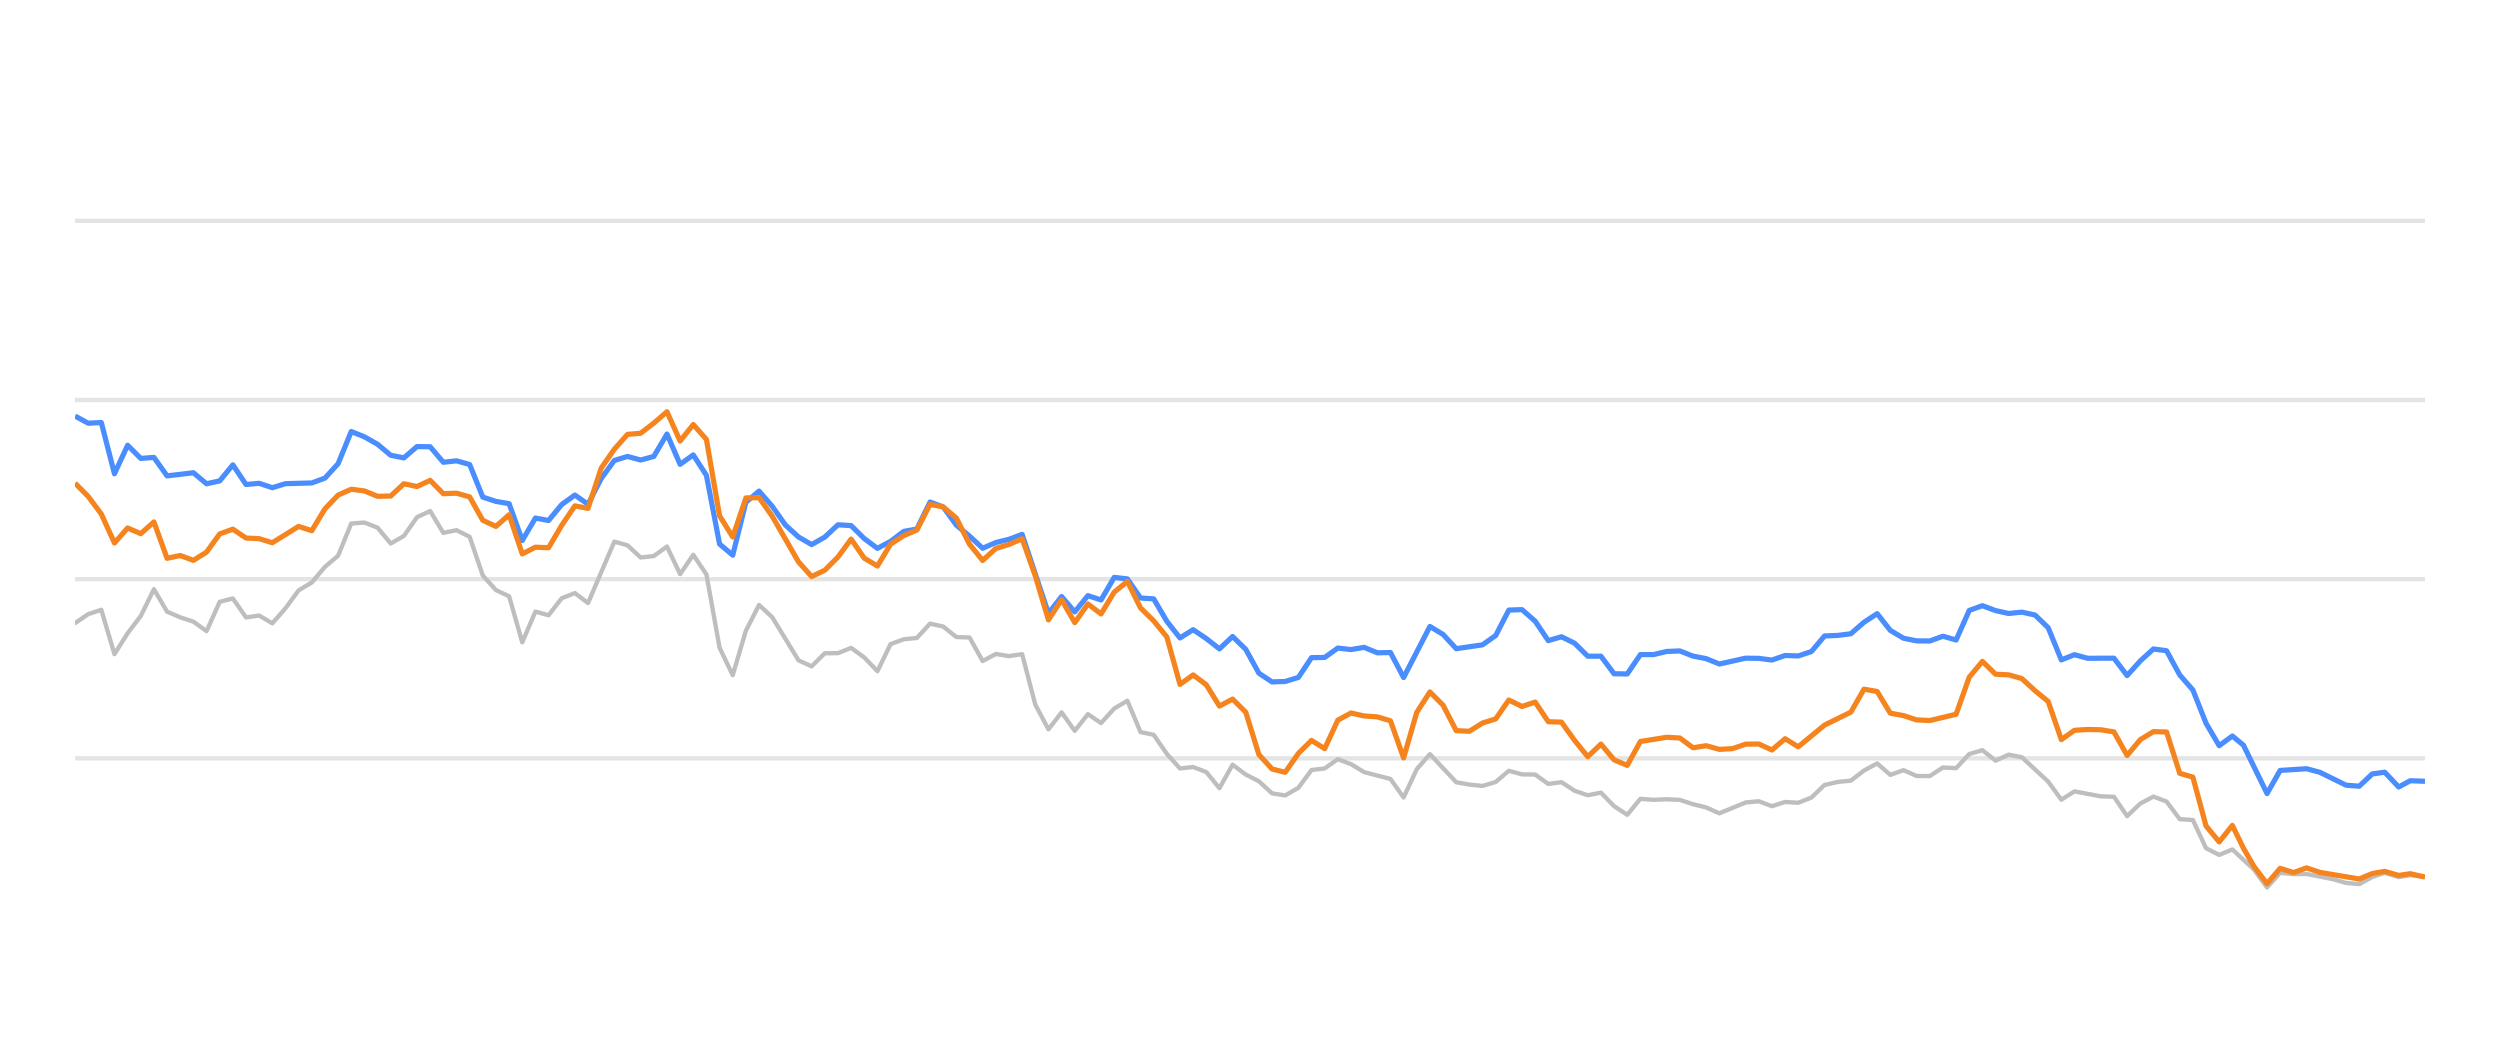
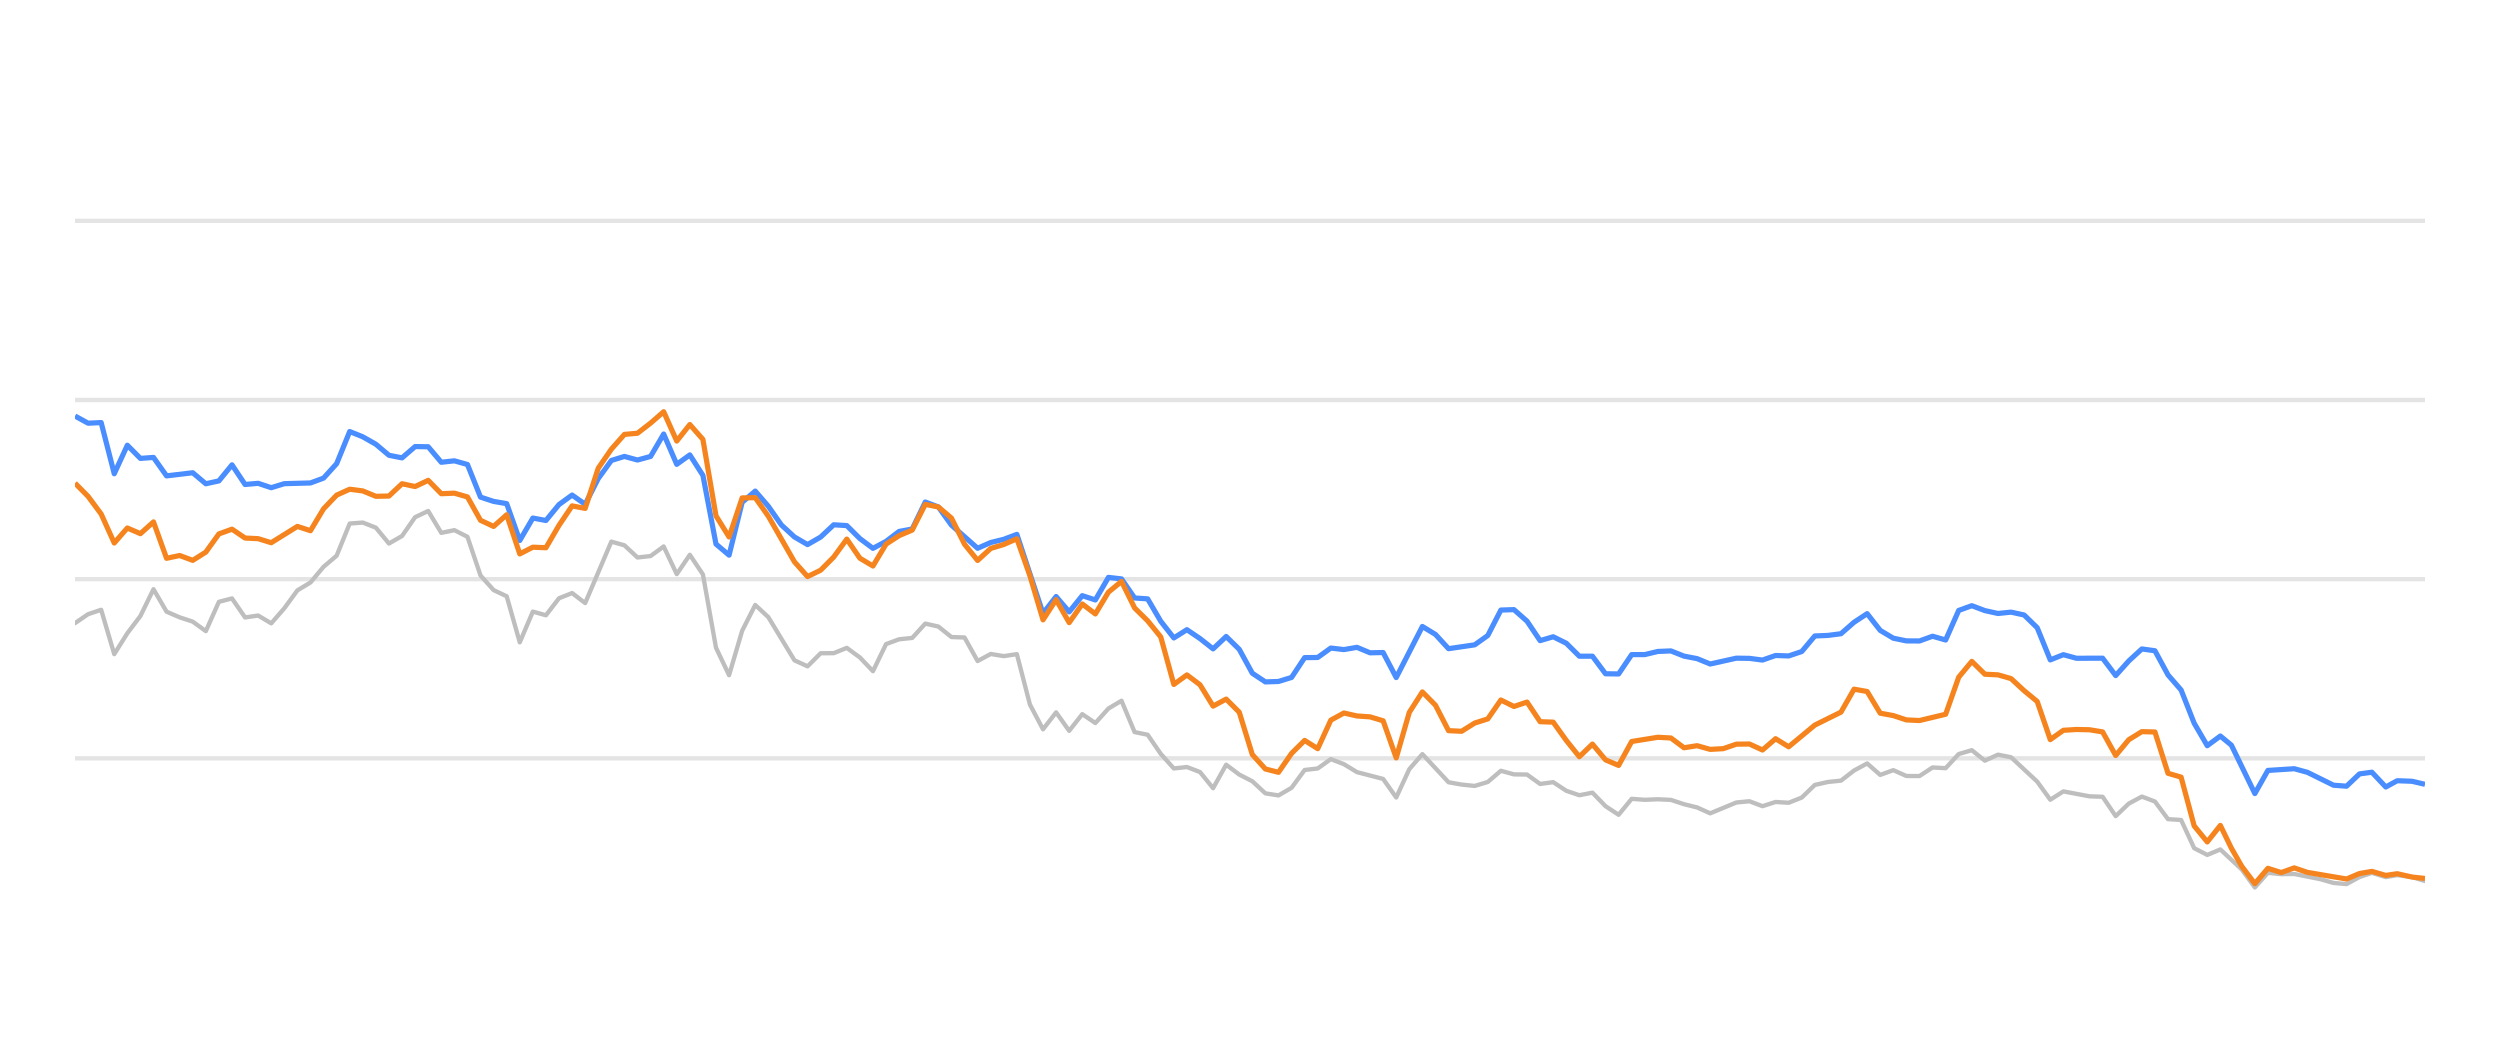
<svg xmlns="http://www.w3.org/2000/svg" width="288pt" height="120pt" viewBox="0 0 288 120" version="1.1">
  <defs>
    <style type="text/css">*{stroke-linejoin: round; stroke-linecap: butt}</style>
  </defs>
  <g id="figure_1">
    <g id="patch_1">
      <path d="M 0 120  L 288 120  L 288 0  L 0 0  L 0 120  z " style="fill: none; opacity: 0" />
    </g>
    <g id="axes_1">
      <g id="patch_2">
        <path d="M 8.64 108  L 279.36 108  L 279.36 4.8  L 8.64 4.8  L 8.64 108  z " style="fill: none" />
      </g>
      <g id="matplotlib.axis_1" />
      <g id="matplotlib.axis_2" />
      <g id="line2d_1">
-         <path d="M 8.64 87.36  L 279.36 87.36  " clip-path="url(#p5cdab77097)" style="fill: none; stroke: #b2b2b2; stroke-opacity: 0.35; stroke-width: 0.5; stroke-linecap: square" />
+         <path d="M 8.64 87.36  L 279.36 87.36  " clip-path="url(#pf3c13cddf2)" style="fill: none; stroke: #b2b2b2; stroke-opacity: 0.35; stroke-width: 0.5; stroke-linecap: square" />
      </g>
      <g id="line2d_2">
-         <path d="M 8.64 66.72  L 279.36 66.72  " clip-path="url(#p5cdab77097)" style="fill: none; stroke: #b2b2b2; stroke-opacity: 0.35; stroke-width: 0.5; stroke-linecap: square" />
+         <path d="M 8.64 66.72  L 279.36 66.72  " clip-path="url(#pf3c13cddf2)" style="fill: none; stroke: #b2b2b2; stroke-opacity: 0.35; stroke-width: 0.5; stroke-linecap: square" />
      </g>
      <g id="line2d_3">
-         <path d="M 8.64 46.08  L 279.36 46.08  " clip-path="url(#p5cdab77097)" style="fill: none; stroke: #b2b2b2; stroke-opacity: 0.35; stroke-width: 0.5; stroke-linecap: square" />
+         <path d="M 8.64 46.08  L 279.36 46.08  " clip-path="url(#pf3c13cddf2)" style="fill: none; stroke: #b2b2b2; stroke-opacity: 0.35; stroke-width: 0.5; stroke-linecap: square" />
      </g>
      <g id="line2d_4">
-         <path d="M 8.64 25.44  L 279.36 25.44  " clip-path="url(#p5cdab77097)" style="fill: none; stroke: #b2b2b2; stroke-opacity: 0.35; stroke-width: 0.5; stroke-linecap: square" />
+         <path d="M 8.64 25.44  L 279.36 25.44  " clip-path="url(#pf3c13cddf2)" style="fill: none; stroke: #b2b2b2; stroke-opacity: 0.35; stroke-width: 0.5; stroke-linecap: square" />
      </g>
      <g id="line2d_5">
-         <path d="M 8.64 71.787  L 10.155 70.755  L 11.671 70.249  L 13.186 75.358  L 14.702 72.953  L 16.217 70.962  L 17.732 67.876  L 19.248 70.466  L 20.763 71.116  L 22.279 71.612  L 23.794 72.706  L 25.309 69.331  L 26.825 68.939  L 28.34 71.127  L 29.856 70.91  L 31.371 71.808  L 32.886 70.074  L 34.402 68.01  L 35.917 67.102  L 37.433 65.296  L 38.948 64.016  L 40.463 60.311  L 41.979 60.198  L 43.494 60.786  L 45.01 62.613  L 46.525 61.746  L 48.04 59.579  L 49.556 58.866  L 51.071 61.385  L 52.587 61.075  L 54.102 61.839  L 55.617 66.297  L 57.133 67.979  L 58.648 68.691  L 60.164 73.996  L 61.679 70.456  L 63.194 70.879  L 64.71 68.918  L 66.225 68.32  L 67.74 69.475  L 70.771 62.396  L 72.287 62.819  L 73.802 64.223  L 75.317 64.057  L 76.833 62.953  L 78.348 66.142  L 79.864 63.913  L 81.379 66.173  L 82.894 74.615  L 84.41 77.783  L 85.925 72.664  L 87.441 69.692  L 88.956 71.096  L 91.987 76.07  L 93.502 76.761  L 95.018 75.255  L 96.533 75.244  L 98.048 74.635  L 99.564 75.74  L 101.079 77.319  L 102.595 74.202  L 104.11 73.645  L 105.625 73.49  L 107.141 71.839  L 108.656 72.179  L 110.172 73.387  L 111.687 73.438  L 113.202 76.152  L 114.718 75.337  L 116.233 75.585  L 117.749 75.358  L 119.264 81.168  L 120.779 84.016  L 122.295 82.066  L 123.81 84.192  L 125.326 82.272  L 126.841 83.294  L 128.356 81.622  L 129.872 80.724  L 131.387 84.336  L 132.903 84.646  L 134.418 86.844  L 135.933 88.526  L 137.449 88.361  L 138.964 88.939  L 140.48 90.797  L 141.995 88.093  L 143.51 89.228  L 145.026 90.002  L 146.541 91.395  L 148.057 91.632  L 149.572 90.755  L 151.087 88.702  L 152.603 88.526  L 154.118 87.453  L 155.634 88.031  L 157.149 88.949  L 160.18 89.734  L 161.695 91.87  L 163.211 88.609  L 164.726 86.875  L 167.757 90.115  L 169.272 90.384  L 170.788 90.539  L 172.303 90.084  L 173.818 88.794  L 175.334 89.207  L 176.849 89.228  L 178.364 90.312  L 179.88 90.105  L 181.395 91.096  L 182.911 91.612  L 184.426 91.313  L 185.941 92.871  L 187.457 93.862  L 188.972 92.025  L 190.488 92.138  L 192.003 92.076  L 193.518 92.148  L 195.034 92.644  L 196.549 93.015  L 198.065 93.696  L 201.095 92.448  L 202.611 92.303  L 204.126 92.871  L 205.642 92.386  L 207.157 92.479  L 208.672 91.88  L 210.188 90.425  L 211.703 90.084  L 213.219 89.93  L 214.734 88.764  L 216.249 87.948  L 217.765 89.269  L 219.28 88.722  L 220.796 89.393  L 222.311 89.403  L 223.826 88.413  L 225.342 88.495  L 226.857 86.865  L 228.373 86.421  L 229.888 87.628  L 231.403 86.937  L 232.919 87.236  L 235.95 90.043  L 237.465 92.128  L 238.98 91.168  L 242.011 91.736  L 243.527 91.787  L 245.042 94.016  L 246.557 92.572  L 248.073 91.767  L 249.588 92.334  L 251.104 94.367  L 252.619 94.46  L 254.134 97.711  L 255.65 98.485  L 257.165 97.855  L 259.649 100.167  L 261.163 102.231  L 262.672 100.549  L 264.222 100.704  L 265.725 100.683  L 268.762 101.282  L 270.271 101.715  L 271.786 101.849  L 273.284 101.034  L 274.719 100.549  L 276.332 101.044  L 277.657 100.817  L 279.36 101.034  L 279.36 101.034  " clip-path="url(#p5cdab77097)" style="fill: none; stroke: #bebebe; stroke-width: 0.5; stroke-linecap: round" />
+         <path d="M 8.64 71.787  L 10.147 70.755  L 11.654 70.249  L 13.161 75.358  L 14.668 72.953  L 16.175 70.962  L 17.682 67.876  L 19.189 70.466  L 20.696 71.116  L 22.203 71.612  L 23.71 72.706  L 25.217 69.331  L 26.724 68.939  L 28.231 71.127  L 29.738 70.91  L 31.245 71.808  L 32.752 70.074  L 34.259 68.01  L 35.765 67.102  L 37.272 65.296  L 38.779 64.016  L 40.286 60.311  L 41.793 60.198  L 43.3 60.786  L 44.807 62.613  L 46.314 61.746  L 47.821 59.579  L 49.328 58.866  L 50.835 61.385  L 52.342 61.075  L 53.849 61.839  L 55.356 66.297  L 56.863 67.979  L 58.37 68.691  L 59.877 73.996  L 61.384 70.456  L 62.891 70.879  L 64.398 68.918  L 65.905 68.32  L 67.412 69.475  L 70.426 62.396  L 71.933 62.819  L 73.44 64.223  L 74.947 64.057  L 76.454 62.953  L 77.961 66.142  L 79.468 63.913  L 80.975 66.173  L 82.482 74.615  L 83.989 77.783  L 85.496 72.664  L 87.003 69.692  L 88.51 71.096  L 91.523 76.07  L 93.03 76.761  L 94.537 75.255  L 96.044 75.244  L 97.551 74.635  L 99.058 75.74  L 100.565 77.319  L 102.072 74.202  L 103.579 73.645  L 105.086 73.49  L 106.593 71.839  L 108.1 72.179  L 109.607 73.387  L 111.114 73.438  L 112.621 76.152  L 114.128 75.337  L 115.635 75.585  L 117.142 75.358  L 118.649 81.168  L 120.156 84.016  L 121.663 82.066  L 123.17 84.192  L 124.677 82.272  L 126.184 83.294  L 127.691 81.622  L 129.198 80.724  L 130.705 84.336  L 132.212 84.646  L 133.719 86.844  L 135.226 88.526  L 136.733 88.361  L 138.24 88.939  L 139.747 90.797  L 141.254 88.093  L 142.761 89.228  L 144.267 90.002  L 145.774 91.395  L 147.281 91.632  L 148.788 90.755  L 150.295 88.702  L 151.802 88.526  L 153.309 87.453  L 154.816 88.031  L 156.323 88.949  L 159.337 89.734  L 160.844 91.87  L 162.351 88.609  L 163.858 86.875  L 166.872 90.115  L 168.379 90.384  L 169.886 90.539  L 171.393 90.084  L 172.9 88.794  L 174.407 89.207  L 175.914 89.228  L 177.421 90.312  L 178.928 90.105  L 180.435 91.096  L 181.942 91.612  L 183.449 91.313  L 184.956 92.871  L 186.463 93.862  L 187.97 92.025  L 189.477 92.138  L 190.984 92.076  L 192.491 92.148  L 193.998 92.644  L 195.505 93.015  L 197.011 93.696  L 200.025 92.448  L 201.532 92.303  L 203.039 92.871  L 204.546 92.386  L 206.053 92.479  L 207.56 91.88  L 209.067 90.425  L 210.574 90.084  L 212.081 89.93  L 213.588 88.764  L 215.095 87.948  L 216.602 89.269  L 218.109 88.722  L 219.616 89.393  L 221.123 89.403  L 222.63 88.413  L 224.137 88.495  L 225.644 86.865  L 227.151 86.421  L 228.658 87.628  L 230.165 86.937  L 231.672 87.236  L 234.686 90.043  L 236.193 92.128  L 237.7 91.168  L 240.714 91.736  L 242.221 91.787  L 243.728 94.016  L 245.235 92.572  L 246.742 91.767  L 248.249 92.334  L 249.756 94.367  L 251.262 94.46  L 252.769 97.711  L 254.276 98.485  L 255.783 97.855  L 258.253 100.167  L 259.759 102.231  L 261.26 100.549  L 262.801 100.704  L 264.296 100.683  L 267.315 101.282  L 268.817 101.715  L 270.323 101.849  L 271.812 101.034  L 273.24 100.549  L 274.843 101.044  L 276.161 100.817  L 277.855 101.034  L 279.36 101.498  L 279.36 101.498  " clip-path="url(#pf3c13cddf2)" style="fill: none; stroke: #bebebe; stroke-width: 0.5; stroke-linecap: round" />
      </g>
      <g id="line2d_6">
-         <path d="M 8.64 47.927  L 10.155 48.753  L 11.671 48.681  L 13.186 54.573  L 14.702 51.292  L 16.217 52.809  L 17.732 52.695  L 19.248 54.821  L 22.279 54.46  L 23.794 55.729  L 25.309 55.399  L 26.825 53.552  L 28.34 55.812  L 29.856 55.678  L 31.371 56.183  L 32.886 55.719  L 35.917 55.636  L 37.433 55.079  L 38.948 53.418  L 40.463 49.713  L 41.979 50.322  L 43.494 51.178  L 45.01 52.447  L 46.525 52.747  L 48.04 51.446  L 49.556 51.467  L 51.071 53.252  L 52.587 53.087  L 54.102 53.51  L 55.617 57.267  L 57.133 57.762  L 58.648 58.02  L 60.164 62.262  L 61.679 59.682  L 63.194 59.96  L 64.71 58.123  L 66.225 57.03  L 67.74 58.092  L 69.256 55.131  L 70.771 53.046  L 72.287 52.582  L 73.802 52.994  L 75.317 52.582  L 76.833 50.002  L 78.348 53.49  L 79.864 52.406  L 81.379 54.759  L 82.894 62.675  L 84.41 63.954  L 85.925 57.865  L 87.441 56.575  L 88.956 58.32  L 90.471 60.476  L 91.987 61.859  L 93.502 62.736  L 95.018 61.87  L 96.533 60.456  L 98.048 60.549  L 99.564 62.045  L 101.079 63.17  L 102.595 62.365  L 104.11 61.219  L 105.625 60.941  L 107.141 57.834  L 108.656 58.402  L 110.172 60.497  L 111.687 61.756  L 113.202 63.16  L 114.718 62.499  L 116.233 62.128  L 117.749 61.56  L 120.779 70.662  L 122.295 68.722  L 123.81 70.487  L 125.326 68.619  L 126.841 69.114  L 128.356 66.514  L 129.872 66.689  L 131.387 68.887  L 132.903 68.99  L 134.418 71.57  L 135.933 73.49  L 137.449 72.54  L 138.964 73.562  L 140.48 74.749  L 141.995 73.325  L 143.51 74.801  L 145.026 77.556  L 146.541 78.557  L 148.057 78.505  L 149.572 78.041  L 151.087 75.76  L 152.603 75.74  L 154.118 74.656  L 155.634 74.832  L 157.149 74.574  L 158.664 75.203  L 160.18 75.172  L 161.695 78.051  L 164.726 72.169  L 166.241 73.087  L 167.757 74.728  L 170.788 74.285  L 172.303 73.211  L 173.818 70.28  L 175.334 70.229  L 176.849 71.56  L 178.364 73.8  L 179.88 73.356  L 181.395 74.099  L 182.911 75.595  L 184.426 75.595  L 185.941 77.618  L 187.457 77.639  L 188.972 75.409  L 190.488 75.409  L 192.003 75.048  L 193.518 74.986  L 195.034 75.585  L 196.549 75.874  L 198.065 76.493  L 201.095 75.822  L 202.611 75.843  L 204.126 76.039  L 205.642 75.513  L 207.157 75.564  L 208.672 75.059  L 210.188 73.263  L 211.703 73.201  L 213.219 73.005  L 214.734 71.684  L 216.249 70.693  L 217.765 72.623  L 219.28 73.521  L 220.796 73.83  L 222.311 73.841  L 223.826 73.294  L 225.342 73.727  L 226.857 70.322  L 228.373 69.775  L 229.888 70.342  L 231.403 70.673  L 232.919 70.518  L 234.434 70.848  L 235.95 72.313  L 237.465 76.018  L 238.98 75.42  L 240.496 75.833  L 243.527 75.822  L 245.042 77.824  L 246.557 76.142  L 248.073 74.759  L 249.588 74.966  L 251.104 77.752  L 252.619 79.486  L 254.134 83.315  L 255.65 85.905  L 257.165 84.79  L 258.444 85.843  L 261.163 91.416  L 262.672 88.753  L 265.725 88.557  L 267.249 88.97  L 270.271 90.456  L 271.786 90.57  L 273.284 89.156  L 274.719 88.96  L 276.332 90.662  L 277.657 89.94  L 279.36 90.002  L 279.36 90.002  " clip-path="url(#p5cdab77097)" style="fill: none; stroke: #4a8dff; stroke-width: 0.6" />
+         <path d="M 8.64 47.927  L 10.147 48.753  L 11.654 48.681  L 13.161 54.573  L 14.668 51.292  L 16.175 52.809  L 17.682 52.695  L 19.189 54.821  L 22.203 54.46  L 23.71 55.729  L 25.217 55.399  L 26.724 53.552  L 28.231 55.812  L 29.738 55.678  L 31.245 56.183  L 32.752 55.719  L 35.765 55.636  L 37.272 55.079  L 38.779 53.418  L 40.286 49.713  L 41.793 50.322  L 43.3 51.178  L 44.807 52.447  L 46.314 52.747  L 47.821 51.446  L 49.328 51.467  L 50.835 53.252  L 52.342 53.087  L 53.849 53.51  L 55.356 57.267  L 56.863 57.762  L 58.37 58.02  L 59.877 62.262  L 61.384 59.682  L 62.891 59.96  L 64.398 58.123  L 65.905 57.03  L 67.412 58.092  L 68.919 55.131  L 70.426 53.046  L 71.933 52.582  L 73.44 52.994  L 74.947 52.582  L 76.454 50.002  L 77.961 53.49  L 79.468 52.406  L 80.975 54.759  L 82.482 62.675  L 83.989 63.954  L 85.496 57.865  L 87.003 56.575  L 88.51 58.32  L 90.016 60.476  L 91.523 61.859  L 93.03 62.736  L 94.537 61.87  L 96.044 60.456  L 97.551 60.549  L 99.058 62.045  L 100.565 63.17  L 102.072 62.365  L 103.579 61.219  L 105.086 60.941  L 106.593 57.834  L 108.1 58.402  L 109.607 60.497  L 112.621 63.16  L 114.128 62.499  L 115.635 62.128  L 117.142 61.56  L 120.156 70.662  L 121.663 68.722  L 123.17 70.487  L 124.677 68.619  L 126.184 69.114  L 127.691 66.514  L 129.198 66.689  L 130.705 68.887  L 132.212 68.99  L 133.719 71.57  L 135.226 73.49  L 136.733 72.54  L 138.24 73.562  L 139.747 74.749  L 141.254 73.325  L 142.761 74.801  L 144.267 77.556  L 145.774 78.557  L 147.281 78.505  L 148.788 78.041  L 150.295 75.76  L 151.802 75.74  L 153.309 74.656  L 154.816 74.832  L 156.323 74.574  L 157.83 75.203  L 159.337 75.172  L 160.844 78.051  L 163.858 72.169  L 165.365 73.087  L 166.872 74.728  L 169.886 74.285  L 171.393 73.211  L 172.9 70.28  L 174.407 70.229  L 175.914 71.56  L 177.421 73.8  L 178.928 73.356  L 180.435 74.099  L 181.942 75.595  L 183.449 75.595  L 184.956 77.618  L 186.463 77.639  L 187.97 75.409  L 189.477 75.409  L 190.984 75.048  L 192.491 74.986  L 193.998 75.585  L 195.505 75.874  L 197.011 76.493  L 200.025 75.822  L 201.532 75.843  L 203.039 76.039  L 204.546 75.513  L 206.053 75.564  L 207.56 75.059  L 209.067 73.263  L 210.574 73.201  L 212.081 73.005  L 213.588 71.684  L 215.095 70.693  L 216.602 72.623  L 218.109 73.521  L 219.616 73.83  L 221.123 73.841  L 222.63 73.294  L 224.137 73.727  L 225.644 70.322  L 227.151 69.775  L 228.658 70.342  L 230.165 70.673  L 231.672 70.518  L 233.179 70.848  L 234.686 72.313  L 236.193 76.018  L 237.7 75.42  L 239.207 75.833  L 242.221 75.822  L 243.728 77.824  L 245.235 76.142  L 246.742 74.759  L 248.249 74.966  L 249.756 77.752  L 251.262 79.486  L 252.769 83.315  L 254.276 85.905  L 255.783 84.79  L 257.056 85.843  L 259.759 91.416  L 261.26 88.753  L 264.296 88.557  L 265.811 88.97  L 268.817 90.456  L 270.323 90.57  L 271.812 89.156  L 273.24 88.96  L 274.843 90.662  L 276.161 89.94  L 277.855 90.002  L 279.36 90.353  L 279.36 90.353  " clip-path="url(#pf3c13cddf2)" style="fill: none; stroke: #4a8dff; stroke-width: 0.6" />
      </g>
      <g id="line2d_7">
-         <path d="M 8.64 55.657  L 10.155 57.184  L 11.671 59.217  L 13.186 62.551  L 14.702 60.827  L 16.217 61.477  L 17.732 60.126  L 19.248 64.315  L 20.763 63.996  L 22.279 64.553  L 23.794 63.603  L 25.309 61.508  L 26.825 60.961  L 28.34 61.983  L 29.856 62.055  L 31.371 62.52  L 34.402 60.642  L 35.917 61.137  L 37.433 58.619  L 38.948 57.04  L 40.463 56.359  L 41.979 56.555  L 43.494 57.174  L 45.01 57.143  L 46.525 55.729  L 48.04 56.049  L 49.556 55.337  L 51.071 56.875  L 52.587 56.813  L 54.102 57.246  L 55.617 59.94  L 57.133 60.642  L 58.648 59.3  L 60.164 63.81  L 61.679 63.036  L 63.194 63.098  L 64.71 60.518  L 66.225 58.278  L 67.74 58.567  L 69.256 53.934  L 70.771 51.746  L 72.287 50.043  L 73.802 49.909  L 75.317 48.743  L 76.833 47.432  L 78.348 50.807  L 79.864 48.908  L 81.379 50.621  L 82.894 59.424  L 84.41 61.859  L 85.925 57.36  L 87.441 57.329  L 88.956 59.465  L 91.987 64.728  L 93.502 66.421  L 95.018 65.688  L 96.533 64.171  L 98.048 62.107  L 99.564 64.305  L 101.079 65.203  L 102.595 62.685  L 104.11 61.704  L 105.625 61.065  L 107.141 58.103  L 108.656 58.402  L 110.172 59.682  L 111.687 62.695  L 113.202 64.563  L 114.718 63.18  L 116.233 62.726  L 117.749 62.066  L 119.264 66.338  L 120.779 71.405  L 122.295 69.083  L 123.81 71.725  L 125.326 69.579  L 126.841 70.724  L 128.356 68.216  L 129.872 66.978  L 131.387 70.033  L 132.903 71.519  L 134.418 73.376  L 135.933 78.846  L 137.449 77.752  L 138.964 78.887  L 140.48 81.343  L 141.995 80.538  L 143.51 82.045  L 145.026 86.927  L 146.541 88.588  L 148.057 88.97  L 149.572 86.792  L 151.087 85.296  L 152.603 86.245  L 154.118 82.964  L 155.634 82.138  L 157.149 82.479  L 158.664 82.582  L 160.18 83.036  L 161.695 87.308  L 163.211 82.066  L 164.726 79.713  L 166.241 81.24  L 167.757 84.171  L 169.272 84.243  L 170.788 83.294  L 172.303 82.819  L 173.818 80.642  L 175.334 81.385  L 176.849 80.879  L 178.364 83.139  L 179.88 83.191  L 181.395 85.296  L 182.911 87.174  L 184.426 85.719  L 185.941 87.535  L 187.457 88.175  L 188.972 85.42  L 192.003 84.935  L 193.518 85.017  L 195.034 86.142  L 196.549 85.905  L 198.065 86.328  L 199.58 86.245  L 201.095 85.729  L 202.611 85.709  L 204.126 86.4  L 205.642 85.1  L 207.157 86.029  L 210.188 83.531  L 213.219 82.035  L 214.734 79.393  L 216.249 79.661  L 217.765 82.159  L 219.28 82.437  L 220.796 82.933  L 222.311 83.005  L 225.342 82.283  L 226.857 78.01  L 228.373 76.194  L 229.888 77.67  L 231.403 77.742  L 232.919 78.175  L 234.434 79.568  L 235.95 80.807  L 237.465 85.203  L 238.98 84.13  L 240.496 84.037  L 242.011 84.068  L 243.527 84.316  L 245.042 87.03  L 246.557 85.213  L 248.073 84.285  L 249.588 84.326  L 251.104 89.083  L 252.619 89.527  L 254.134 95.141  L 255.65 96.989  L 257.165 95.09  L 258.444 97.711  L 259.649 99.806  L 261.163 101.798  L 262.672 100.033  L 264.222 100.518  L 265.725 99.981  L 267.249 100.497  L 271.786 101.261  L 273.284 100.632  L 274.719 100.384  L 276.332 100.848  L 277.657 100.652  L 279.36 101.034  L 279.36 101.034  " clip-path="url(#p5cdab77097)" style="fill: none; stroke: #f5841e; stroke-width: 0.6" />
+         <path d="M 8.64 55.657  L 10.147 57.184  L 11.654 59.217  L 13.161 62.551  L 14.668 60.827  L 16.175 61.477  L 17.682 60.126  L 19.189 64.315  L 20.696 63.996  L 22.203 64.553  L 23.71 63.603  L 25.217 61.508  L 26.724 60.961  L 28.231 61.983  L 29.738 62.055  L 31.245 62.52  L 34.259 60.642  L 35.765 61.137  L 37.272 58.619  L 38.779 57.04  L 40.286 56.359  L 41.793 56.555  L 43.3 57.174  L 44.807 57.143  L 46.314 55.729  L 47.821 56.049  L 49.328 55.337  L 50.835 56.875  L 52.342 56.813  L 53.849 57.246  L 55.356 59.94  L 56.863 60.642  L 58.37 59.3  L 59.877 63.81  L 61.384 63.036  L 62.891 63.098  L 64.398 60.518  L 65.905 58.278  L 67.412 58.567  L 68.919 53.934  L 70.426 51.746  L 71.933 50.043  L 73.44 49.909  L 74.947 48.743  L 76.454 47.432  L 77.961 50.807  L 79.468 48.908  L 80.975 50.621  L 82.482 59.424  L 83.989 61.859  L 85.496 57.36  L 87.003 57.329  L 88.51 59.465  L 91.523 64.728  L 93.03 66.421  L 94.537 65.688  L 96.044 64.171  L 97.551 62.107  L 99.058 64.305  L 100.565 65.203  L 102.072 62.685  L 103.579 61.704  L 105.086 61.065  L 106.593 58.103  L 108.1 58.402  L 109.607 59.682  L 111.114 62.695  L 112.621 64.563  L 114.128 63.18  L 115.635 62.726  L 117.142 62.066  L 118.649 66.338  L 120.156 71.405  L 121.663 69.083  L 123.17 71.725  L 124.677 69.579  L 126.184 70.724  L 127.691 68.216  L 129.198 66.978  L 130.705 70.033  L 132.212 71.519  L 133.719 73.376  L 135.226 78.846  L 136.733 77.752  L 138.24 78.887  L 139.747 81.343  L 141.254 80.538  L 142.761 82.045  L 144.267 86.927  L 145.774 88.588  L 147.281 88.97  L 148.788 86.792  L 150.295 85.296  L 151.802 86.245  L 153.309 82.964  L 154.816 82.138  L 156.323 82.479  L 157.83 82.582  L 159.337 83.036  L 160.844 87.308  L 162.351 82.066  L 163.858 79.713  L 165.365 81.24  L 166.872 84.171  L 168.379 84.243  L 169.886 83.294  L 171.393 82.819  L 172.9 80.642  L 174.407 81.385  L 175.914 80.879  L 177.421 83.139  L 178.928 83.191  L 180.435 85.296  L 181.942 87.174  L 183.449 85.719  L 184.956 87.535  L 186.463 88.175  L 187.97 85.42  L 190.984 84.935  L 192.491 85.017  L 193.998 86.142  L 195.505 85.905  L 197.011 86.328  L 198.518 86.245  L 200.025 85.729  L 201.532 85.709  L 203.039 86.4  L 204.546 85.1  L 206.053 86.029  L 209.067 83.531  L 212.081 82.035  L 213.588 79.393  L 215.095 79.661  L 216.602 82.159  L 218.109 82.437  L 219.616 82.933  L 221.123 83.005  L 224.137 82.283  L 225.644 78.01  L 227.151 76.194  L 228.658 77.67  L 230.165 77.742  L 231.672 78.175  L 233.179 79.568  L 234.686 80.807  L 236.193 85.203  L 237.7 84.13  L 239.207 84.037  L 240.714 84.068  L 242.221 84.316  L 243.728 87.03  L 245.235 85.213  L 246.742 84.285  L 248.249 84.326  L 249.756 89.083  L 251.262 89.527  L 252.769 95.141  L 254.276 96.989  L 255.783 95.09  L 257.056 97.711  L 258.253 99.806  L 259.759 101.798  L 261.26 100.033  L 262.801 100.518  L 264.296 99.981  L 265.811 100.497  L 270.323 101.261  L 271.812 100.632  L 273.24 100.384  L 274.843 100.848  L 276.161 100.652  L 277.855 101.034  L 279.36 101.199  L 279.36 101.199  " clip-path="url(#pf3c13cddf2)" style="fill: none; stroke: #f5841e; stroke-width: 0.6" />
      </g>
    </g>
  </g>
  <defs>
-     <clipPath id="p5cdab77097">
+     <clipPath id="pf3c13cddf2">
      <rect x="8.64" y="4.8" width="270.72" height="103.2" />
    </clipPath>
  </defs>
</svg>
